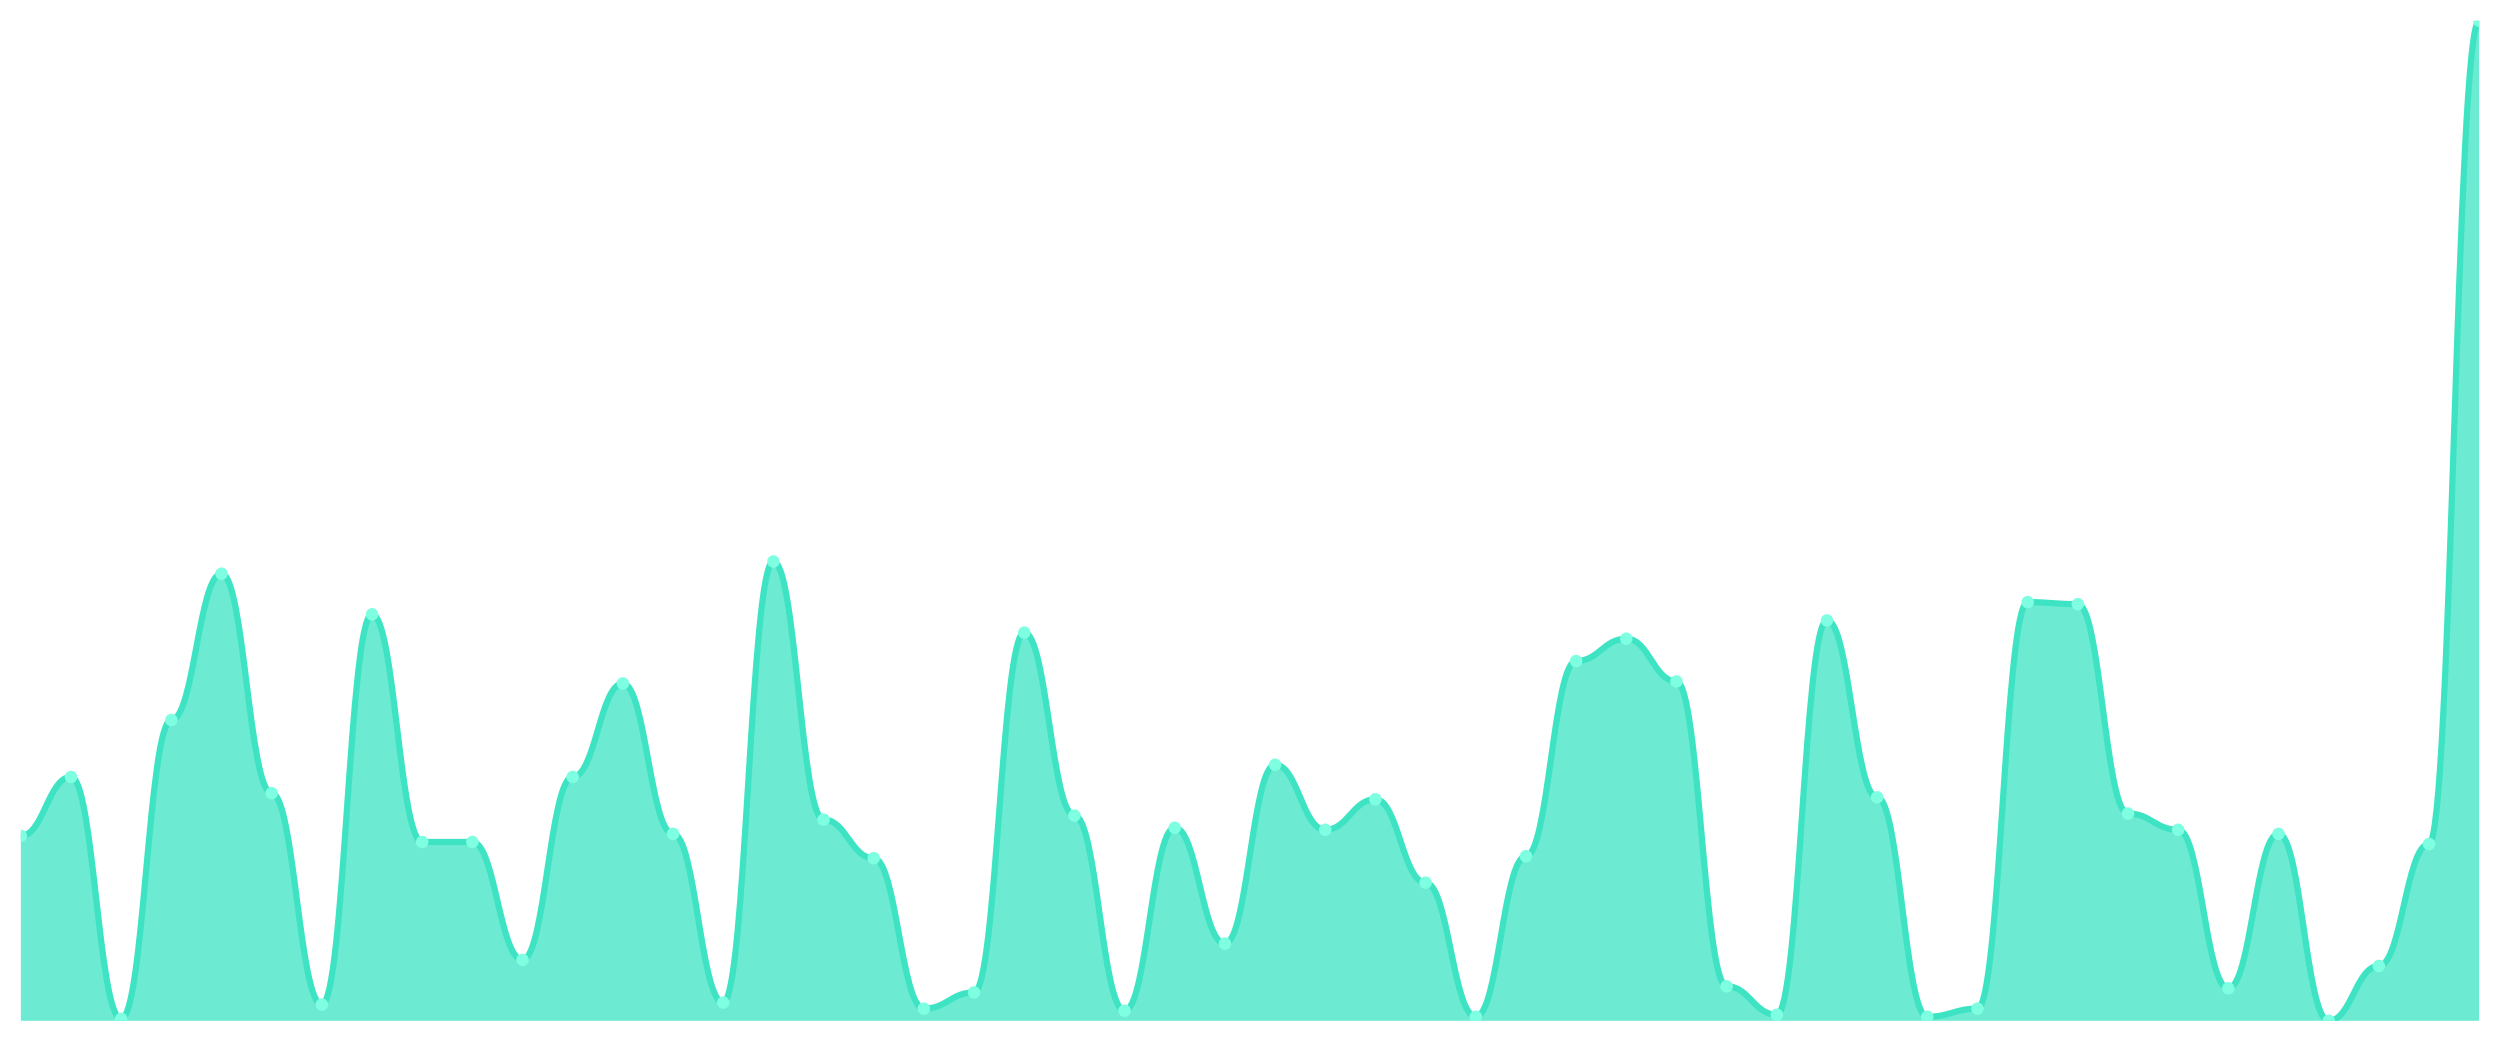
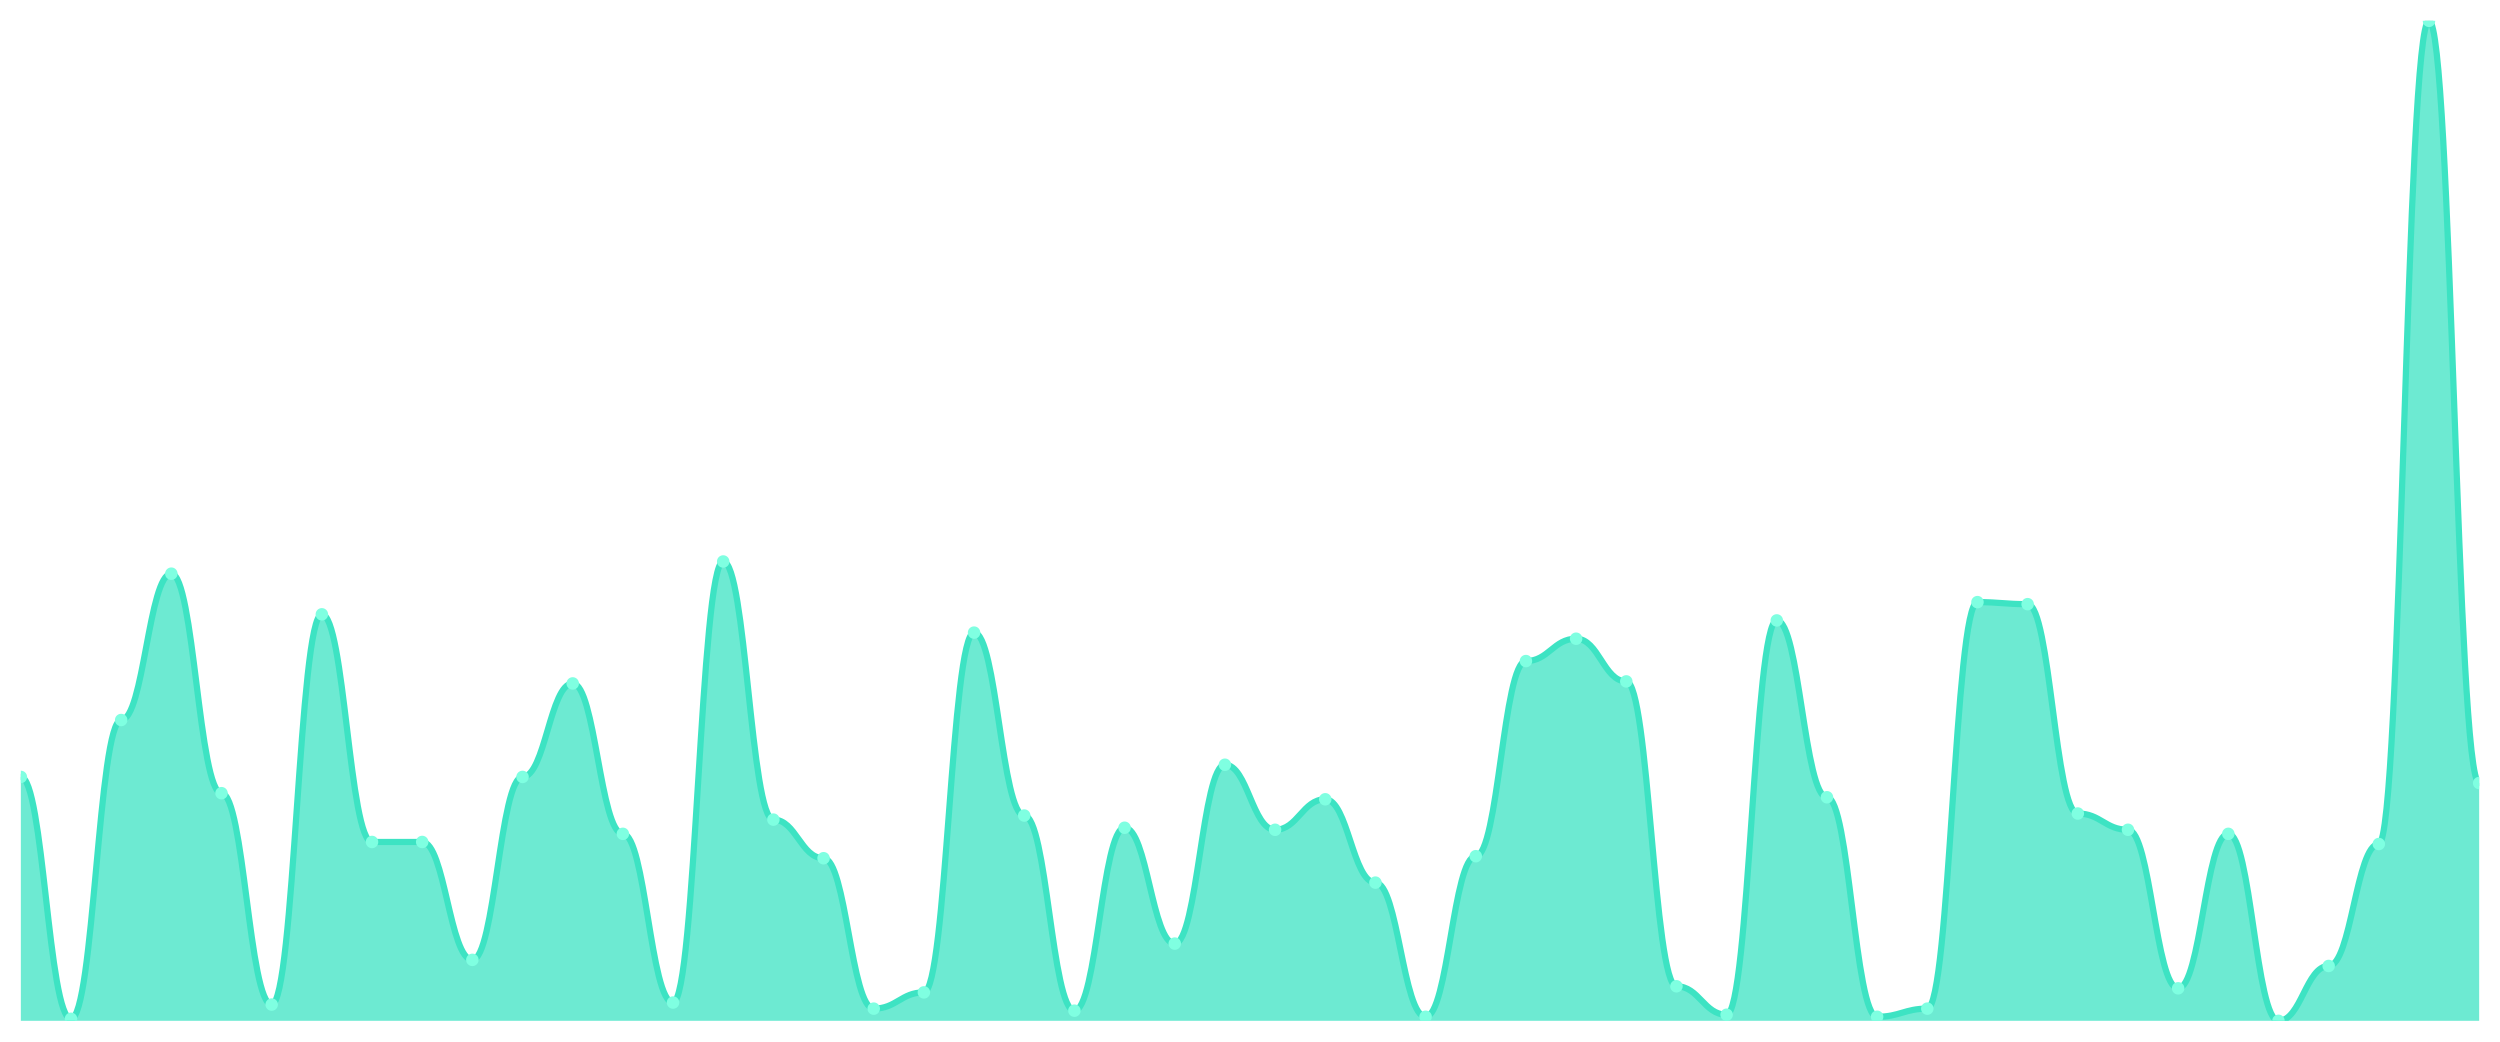
<svg xmlns="http://www.w3.org/2000/svg" viewBox="0 0 1200 500" width="1200" height="500">
  <defs>
    <clipPath id="c">
      <rect x="10" y="10" width="1180" height="480" />
    </clipPath>
  </defs>
  <rect width="1200" height="500" fill="none" />
  <g clip-path="url(#c)">
-     <path d="M 10,490 L 10,401.22 C 20.837,401.22 23.245,372.927 34.082,372.927 C 44.918,372.927 47.327,489.024 58.163,489.024 C 69,489.024 71.408,345.61 82.245,345.61 C 93.082,345.61 95.49,275.366 106.327,275.366 C 117.163,275.366 119.571,380.732 130.408,380.732 C 141.245,380.732 143.653,482.195 154.49,482.195 C 165.327,482.195 167.735,294.878 178.571,294.878 C 189.408,294.878 191.816,404.146 202.653,404.146 C 213.49,404.146 215.898,404.146 226.735,404.146 C 237.571,404.146 239.98,460.732 250.816,460.732 C 261.653,460.732 264.061,372.927 274.898,372.927 C 285.735,372.927 288.143,328.049 298.98,328.049 C 309.816,328.049 312.224,400.244 323.061,400.244 C 333.898,400.244 336.306,481.22 347.143,481.22 C 357.98,481.22 360.388,269.512 371.224,269.512 C 382.061,269.512 384.469,393.415 395.306,393.415 C 406.143,393.415 408.551,411.951 419.388,411.951 C 430.224,411.951 432.633,484.146 443.469,484.146 C 454.306,484.146 456.714,476.341 467.551,476.341 C 478.388,476.341 480.796,303.659 491.633,303.659 C 502.469,303.659 504.878,391.463 515.714,391.463 C 526.551,391.463 528.959,485.122 539.796,485.122 C 550.633,485.122 553.041,397.317 563.878,397.317 C 574.714,397.317 577.122,452.927 587.959,452.927 C 598.796,452.927 601.204,367.073 612.041,367.073 C 622.878,367.073 625.286,398.293 636.122,398.293 C 646.959,398.293 649.367,383.659 660.204,383.659 C 671.041,383.659 673.449,423.659 684.286,423.659 C 695.122,423.659 697.531,488.049 708.367,488.049 C 719.204,488.049 721.612,410.976 732.449,410.976 C 743.286,410.976 745.694,317.317 756.531,317.317 C 767.367,317.317 769.776,306.585 780.612,306.585 C 791.449,306.585 793.857,327.073 804.694,327.073 C 815.531,327.073 817.939,473.415 828.776,473.415 C 839.612,473.415 842.02,487.073 852.857,487.073 C 863.694,487.073 866.102,297.805 876.939,297.805 C 887.776,297.805 890.184,382.683 901.02,382.683 C 911.857,382.683 914.265,488.049 925.102,488.049 C 935.939,488.049 938.347,484.146 949.184,484.146 C 960.02,484.146 962.429,289.024 973.265,289.024 C 984.102,289.024 986.51,290 997.347,290 C 1008.184,290 1010.592,390.488 1021.429,390.488 C 1032.265,390.488 1034.673,398.293 1045.51,398.293 C 1056.347,398.293 1058.755,474.39 1069.592,474.39 C 1080.429,474.39 1082.837,400.244 1093.673,400.244 C 1104.51,400.244 1106.918,490 1117.755,490 C 1128.592,490 1131,463.659 1141.837,463.659 C 1152.673,463.659 1155.082,405.122 1165.918,405.122 C 1176.755,405.122 1179.163,10 1190,10 L 1190,490 Z" fill="rgba(61,227,195,0.75)" />
-     <path d="M 10,401.22 C 20.837,401.22 23.245,372.927 34.082,372.927 C 44.918,372.927 47.327,489.024 58.163,489.024 C 69,489.024 71.408,345.61 82.245,345.61 C 93.082,345.61 95.49,275.366 106.327,275.366 C 117.163,275.366 119.571,380.732 130.408,380.732 C 141.245,380.732 143.653,482.195 154.49,482.195 C 165.327,482.195 167.735,294.878 178.571,294.878 C 189.408,294.878 191.816,404.146 202.653,404.146 C 213.49,404.146 215.898,404.146 226.735,404.146 C 237.571,404.146 239.98,460.732 250.816,460.732 C 261.653,460.732 264.061,372.927 274.898,372.927 C 285.735,372.927 288.143,328.049 298.98,328.049 C 309.816,328.049 312.224,400.244 323.061,400.244 C 333.898,400.244 336.306,481.22 347.143,481.22 C 357.98,481.22 360.388,269.512 371.224,269.512 C 382.061,269.512 384.469,393.415 395.306,393.415 C 406.143,393.415 408.551,411.951 419.388,411.951 C 430.224,411.951 432.633,484.146 443.469,484.146 C 454.306,484.146 456.714,476.341 467.551,476.341 C 478.388,476.341 480.796,303.659 491.633,303.659 C 502.469,303.659 504.878,391.463 515.714,391.463 C 526.551,391.463 528.959,485.122 539.796,485.122 C 550.633,485.122 553.041,397.317 563.878,397.317 C 574.714,397.317 577.122,452.927 587.959,452.927 C 598.796,452.927 601.204,367.073 612.041,367.073 C 622.878,367.073 625.286,398.293 636.122,398.293 C 646.959,398.293 649.367,383.659 660.204,383.659 C 671.041,383.659 673.449,423.659 684.286,423.659 C 695.122,423.659 697.531,488.049 708.367,488.049 C 719.204,488.049 721.612,410.976 732.449,410.976 C 743.286,410.976 745.694,317.317 756.531,317.317 C 767.367,317.317 769.776,306.585 780.612,306.585 C 791.449,306.585 793.857,327.073 804.694,327.073 C 815.531,327.073 817.939,473.415 828.776,473.415 C 839.612,473.415 842.02,487.073 852.857,487.073 C 863.694,487.073 866.102,297.805 876.939,297.805 C 887.776,297.805 890.184,382.683 901.02,382.683 C 911.857,382.683 914.265,488.049 925.102,488.049 C 935.939,488.049 938.347,484.146 949.184,484.146 C 960.02,484.146 962.429,289.024 973.265,289.024 C 984.102,289.024 986.51,290 997.347,290 C 1008.184,290 1010.592,390.488 1021.429,390.488 C 1032.265,390.488 1034.673,398.293 1045.51,398.293 C 1056.347,398.293 1058.755,474.39 1069.592,474.39 C 1080.429,474.39 1082.837,400.244 1093.673,400.244 C 1104.51,400.244 1106.918,490 1117.755,490 C 1128.592,490 1131,463.659 1141.837,463.659 C 1152.673,463.659 1155.082,405.122 1165.918,405.122 C 1176.755,405.122 1179.163,10 1190,10" fill="none" stroke="#3de3c3" stroke-width="3" stroke-linecap="round" stroke-linejoin="round" />
-     <circle cx="10" cy="401.22" r="3" fill="#7fffe1" />
-     <circle cx="34.082" cy="372.927" r="3" fill="#7fffe1" />
-     <circle cx="58.163" cy="489.024" r="3" fill="#7fffe1" />
-     <circle cx="82.245" cy="345.61" r="3" fill="#7fffe1" />
-     <circle cx="106.327" cy="275.366" r="3" fill="#7fffe1" />
-     <circle cx="130.408" cy="380.732" r="3" fill="#7fffe1" />
-     <circle cx="154.49" cy="482.195" r="3" fill="#7fffe1" />
-     <circle cx="178.571" cy="294.878" r="3" fill="#7fffe1" />
+     <path d="M 10,490 L 10,372.927 C 20.837,372.927 23.245,489.024 34.082,489.024 C 44.918,489.024 47.327,345.61 58.163,345.61 C 69,345.61 71.408,275.366 82.245,275.366 C 93.082,275.366 95.49,380.732 106.327,380.732 C 117.163,380.732 119.571,482.195 130.408,482.195 C 141.245,482.195 143.653,294.878 154.49,294.878 C 165.327,294.878 167.735,404.146 178.571,404.146 C 189.408,404.146 191.816,404.146 202.653,404.146 C 213.49,404.146 215.898,460.732 226.735,460.732 C 237.571,460.732 239.98,372.927 250.816,372.927 C 261.653,372.927 264.061,328.049 274.898,328.049 C 285.735,328.049 288.143,400.244 298.98,400.244 C 309.816,400.244 312.224,481.22 323.061,481.22 C 333.898,481.22 336.306,269.512 347.143,269.512 C 357.98,269.512 360.388,393.415 371.224,393.415 C 382.061,393.415 384.469,411.951 395.306,411.951 C 406.143,411.951 408.551,484.146 419.388,484.146 C 430.224,484.146 432.633,476.341 443.469,476.341 C 454.306,476.341 456.714,303.659 467.551,303.659 C 478.388,303.659 480.796,391.463 491.633,391.463 C 502.469,391.463 504.878,485.122 515.714,485.122 C 526.551,485.122 528.959,397.317 539.796,397.317 C 550.633,397.317 553.041,452.927 563.878,452.927 C 574.714,452.927 577.122,367.073 587.959,367.073 C 598.796,367.073 601.204,398.293 612.041,398.293 C 622.878,398.293 625.286,383.659 636.122,383.659 C 646.959,383.659 649.367,423.659 660.204,423.659 C 671.041,423.659 673.449,488.049 684.286,488.049 C 695.122,488.049 697.531,410.976 708.367,410.976 C 719.204,410.976 721.612,317.317 732.449,317.317 C 743.286,317.317 745.694,306.585 756.531,306.585 C 767.367,306.585 769.776,327.073 780.612,327.073 C 791.449,327.073 793.857,473.415 804.694,473.415 C 815.531,473.415 817.939,487.073 828.776,487.073 C 839.612,487.073 842.02,297.805 852.857,297.805 C 863.694,297.805 866.102,382.683 876.939,382.683 C 887.776,382.683 890.184,488.049 901.02,488.049 C 911.857,488.049 914.265,484.146 925.102,484.146 C 935.939,484.146 938.347,289.024 949.184,289.024 C 960.02,289.024 962.429,290 973.265,290 C 984.102,290 986.51,390.488 997.347,390.488 C 1008.184,390.488 1010.592,398.293 1021.429,398.293 C 1032.265,398.293 1034.673,474.39 1045.51,474.39 C 1056.347,474.39 1058.755,400.244 1069.592,400.244 C 1080.429,400.244 1082.837,490 1093.673,490 C 1104.51,490 1106.918,463.659 1117.755,463.659 C 1128.592,463.659 1131,405.122 1141.837,405.122 C 1152.673,405.122 1155.082,10 1165.918,10 C 1176.755,10 1179.163,375.854 1190,375.854 L 1190,490 Z" fill="rgba(61,227,195,0.75)" />
+     <path d="M 10,372.927 C 20.837,372.927 23.245,489.024 34.082,489.024 C 44.918,489.024 47.327,345.61 58.163,345.61 C 69,345.61 71.408,275.366 82.245,275.366 C 93.082,275.366 95.49,380.732 106.327,380.732 C 117.163,380.732 119.571,482.195 130.408,482.195 C 141.245,482.195 143.653,294.878 154.49,294.878 C 165.327,294.878 167.735,404.146 178.571,404.146 C 189.408,404.146 191.816,404.146 202.653,404.146 C 213.49,404.146 215.898,460.732 226.735,460.732 C 237.571,460.732 239.98,372.927 250.816,372.927 C 261.653,372.927 264.061,328.049 274.898,328.049 C 285.735,328.049 288.143,400.244 298.98,400.244 C 309.816,400.244 312.224,481.22 323.061,481.22 C 333.898,481.22 336.306,269.512 347.143,269.512 C 357.98,269.512 360.388,393.415 371.224,393.415 C 382.061,393.415 384.469,411.951 395.306,411.951 C 406.143,411.951 408.551,484.146 419.388,484.146 C 430.224,484.146 432.633,476.341 443.469,476.341 C 454.306,476.341 456.714,303.659 467.551,303.659 C 478.388,303.659 480.796,391.463 491.633,391.463 C 502.469,391.463 504.878,485.122 515.714,485.122 C 526.551,485.122 528.959,397.317 539.796,397.317 C 550.633,397.317 553.041,452.927 563.878,452.927 C 574.714,452.927 577.122,367.073 587.959,367.073 C 598.796,367.073 601.204,398.293 612.041,398.293 C 622.878,398.293 625.286,383.659 636.122,383.659 C 646.959,383.659 649.367,423.659 660.204,423.659 C 671.041,423.659 673.449,488.049 684.286,488.049 C 695.122,488.049 697.531,410.976 708.367,410.976 C 719.204,410.976 721.612,317.317 732.449,317.317 C 743.286,317.317 745.694,306.585 756.531,306.585 C 767.367,306.585 769.776,327.073 780.612,327.073 C 791.449,327.073 793.857,473.415 804.694,473.415 C 815.531,473.415 817.939,487.073 828.776,487.073 C 839.612,487.073 842.02,297.805 852.857,297.805 C 863.694,297.805 866.102,382.683 876.939,382.683 C 887.776,382.683 890.184,488.049 901.02,488.049 C 911.857,488.049 914.265,484.146 925.102,484.146 C 935.939,484.146 938.347,289.024 949.184,289.024 C 960.02,289.024 962.429,290 973.265,290 C 984.102,290 986.51,390.488 997.347,390.488 C 1008.184,390.488 1010.592,398.293 1021.429,398.293 C 1032.265,398.293 1034.673,474.39 1045.51,474.39 C 1056.347,474.39 1058.755,400.244 1069.592,400.244 C 1080.429,400.244 1082.837,490 1093.673,490 C 1104.51,490 1106.918,463.659 1117.755,463.659 C 1128.592,463.659 1131,405.122 1141.837,405.122 C 1152.673,405.122 1155.082,10 1165.918,10 C 1176.755,10 1179.163,375.854 1190,375.854" fill="none" stroke="#3de3c3" stroke-width="3" stroke-linecap="round" stroke-linejoin="round" />
+     <circle cx="10" cy="372.927" r="3" fill="#7fffe1" />
+     <circle cx="34.082" cy="489.024" r="3" fill="#7fffe1" />
+     <circle cx="58.163" cy="345.61" r="3" fill="#7fffe1" />
+     <circle cx="82.245" cy="275.366" r="3" fill="#7fffe1" />
+     <circle cx="106.327" cy="380.732" r="3" fill="#7fffe1" />
+     <circle cx="130.408" cy="482.195" r="3" fill="#7fffe1" />
+     <circle cx="154.49" cy="294.878" r="3" fill="#7fffe1" />
+     <circle cx="178.571" cy="404.146" r="3" fill="#7fffe1" />
    <circle cx="202.653" cy="404.146" r="3" fill="#7fffe1" />
-     <circle cx="226.735" cy="404.146" r="3" fill="#7fffe1" />
-     <circle cx="250.816" cy="460.732" r="3" fill="#7fffe1" />
-     <circle cx="274.898" cy="372.927" r="3" fill="#7fffe1" />
-     <circle cx="298.98" cy="328.049" r="3" fill="#7fffe1" />
-     <circle cx="323.061" cy="400.244" r="3" fill="#7fffe1" />
-     <circle cx="347.143" cy="481.22" r="3" fill="#7fffe1" />
-     <circle cx="371.224" cy="269.512" r="3" fill="#7fffe1" />
-     <circle cx="395.306" cy="393.415" r="3" fill="#7fffe1" />
-     <circle cx="419.388" cy="411.951" r="3" fill="#7fffe1" />
-     <circle cx="443.469" cy="484.146" r="3" fill="#7fffe1" />
-     <circle cx="467.551" cy="476.341" r="3" fill="#7fffe1" />
-     <circle cx="491.633" cy="303.659" r="3" fill="#7fffe1" />
-     <circle cx="515.714" cy="391.463" r="3" fill="#7fffe1" />
-     <circle cx="539.796" cy="485.122" r="3" fill="#7fffe1" />
-     <circle cx="563.878" cy="397.317" r="3" fill="#7fffe1" />
-     <circle cx="587.959" cy="452.927" r="3" fill="#7fffe1" />
-     <circle cx="612.041" cy="367.073" r="3" fill="#7fffe1" />
-     <circle cx="636.122" cy="398.293" r="3" fill="#7fffe1" />
-     <circle cx="660.204" cy="383.659" r="3" fill="#7fffe1" />
-     <circle cx="684.286" cy="423.659" r="3" fill="#7fffe1" />
-     <circle cx="708.367" cy="488.049" r="3" fill="#7fffe1" />
-     <circle cx="732.449" cy="410.976" r="3" fill="#7fffe1" />
-     <circle cx="756.531" cy="317.317" r="3" fill="#7fffe1" />
-     <circle cx="780.612" cy="306.585" r="3" fill="#7fffe1" />
-     <circle cx="804.694" cy="327.073" r="3" fill="#7fffe1" />
-     <circle cx="828.776" cy="473.415" r="3" fill="#7fffe1" />
-     <circle cx="852.857" cy="487.073" r="3" fill="#7fffe1" />
-     <circle cx="876.939" cy="297.805" r="3" fill="#7fffe1" />
-     <circle cx="901.02" cy="382.683" r="3" fill="#7fffe1" />
-     <circle cx="925.102" cy="488.049" r="3" fill="#7fffe1" />
-     <circle cx="949.184" cy="484.146" r="3" fill="#7fffe1" />
-     <circle cx="973.265" cy="289.024" r="3" fill="#7fffe1" />
-     <circle cx="997.347" cy="290" r="3" fill="#7fffe1" />
-     <circle cx="1021.429" cy="390.488" r="3" fill="#7fffe1" />
-     <circle cx="1045.51" cy="398.293" r="3" fill="#7fffe1" />
-     <circle cx="1069.592" cy="474.39" r="3" fill="#7fffe1" />
-     <circle cx="1093.673" cy="400.244" r="3" fill="#7fffe1" />
-     <circle cx="1117.755" cy="490" r="3" fill="#7fffe1" />
-     <circle cx="1141.837" cy="463.659" r="3" fill="#7fffe1" />
-     <circle cx="1165.918" cy="405.122" r="3" fill="#7fffe1" />
-     <circle cx="1190" cy="10" r="3" fill="#7fffe1" />
+     <circle cx="226.735" cy="460.732" r="3" fill="#7fffe1" />
+     <circle cx="250.816" cy="372.927" r="3" fill="#7fffe1" />
+     <circle cx="274.898" cy="328.049" r="3" fill="#7fffe1" />
+     <circle cx="298.98" cy="400.244" r="3" fill="#7fffe1" />
+     <circle cx="323.061" cy="481.22" r="3" fill="#7fffe1" />
+     <circle cx="347.143" cy="269.512" r="3" fill="#7fffe1" />
+     <circle cx="371.224" cy="393.415" r="3" fill="#7fffe1" />
+     <circle cx="395.306" cy="411.951" r="3" fill="#7fffe1" />
+     <circle cx="419.388" cy="484.146" r="3" fill="#7fffe1" />
+     <circle cx="443.469" cy="476.341" r="3" fill="#7fffe1" />
+     <circle cx="467.551" cy="303.659" r="3" fill="#7fffe1" />
+     <circle cx="491.633" cy="391.463" r="3" fill="#7fffe1" />
+     <circle cx="515.714" cy="485.122" r="3" fill="#7fffe1" />
+     <circle cx="539.796" cy="397.317" r="3" fill="#7fffe1" />
+     <circle cx="563.878" cy="452.927" r="3" fill="#7fffe1" />
+     <circle cx="587.959" cy="367.073" r="3" fill="#7fffe1" />
+     <circle cx="612.041" cy="398.293" r="3" fill="#7fffe1" />
+     <circle cx="636.122" cy="383.659" r="3" fill="#7fffe1" />
+     <circle cx="660.204" cy="423.659" r="3" fill="#7fffe1" />
+     <circle cx="684.286" cy="488.049" r="3" fill="#7fffe1" />
+     <circle cx="708.367" cy="410.976" r="3" fill="#7fffe1" />
+     <circle cx="732.449" cy="317.317" r="3" fill="#7fffe1" />
+     <circle cx="756.531" cy="306.585" r="3" fill="#7fffe1" />
+     <circle cx="780.612" cy="327.073" r="3" fill="#7fffe1" />
+     <circle cx="804.694" cy="473.415" r="3" fill="#7fffe1" />
+     <circle cx="828.776" cy="487.073" r="3" fill="#7fffe1" />
+     <circle cx="852.857" cy="297.805" r="3" fill="#7fffe1" />
+     <circle cx="876.939" cy="382.683" r="3" fill="#7fffe1" />
+     <circle cx="901.02" cy="488.049" r="3" fill="#7fffe1" />
+     <circle cx="925.102" cy="484.146" r="3" fill="#7fffe1" />
+     <circle cx="949.184" cy="289.024" r="3" fill="#7fffe1" />
+     <circle cx="973.265" cy="290" r="3" fill="#7fffe1" />
+     <circle cx="997.347" cy="390.488" r="3" fill="#7fffe1" />
+     <circle cx="1021.429" cy="398.293" r="3" fill="#7fffe1" />
+     <circle cx="1045.51" cy="474.39" r="3" fill="#7fffe1" />
+     <circle cx="1069.592" cy="400.244" r="3" fill="#7fffe1" />
+     <circle cx="1093.673" cy="490" r="3" fill="#7fffe1" />
+     <circle cx="1117.755" cy="463.659" r="3" fill="#7fffe1" />
+     <circle cx="1141.837" cy="405.122" r="3" fill="#7fffe1" />
+     <circle cx="1165.918" cy="10" r="3" fill="#7fffe1" />
+     <circle cx="1190" cy="375.854" r="3" fill="#7fffe1" />
  </g>
</svg>
